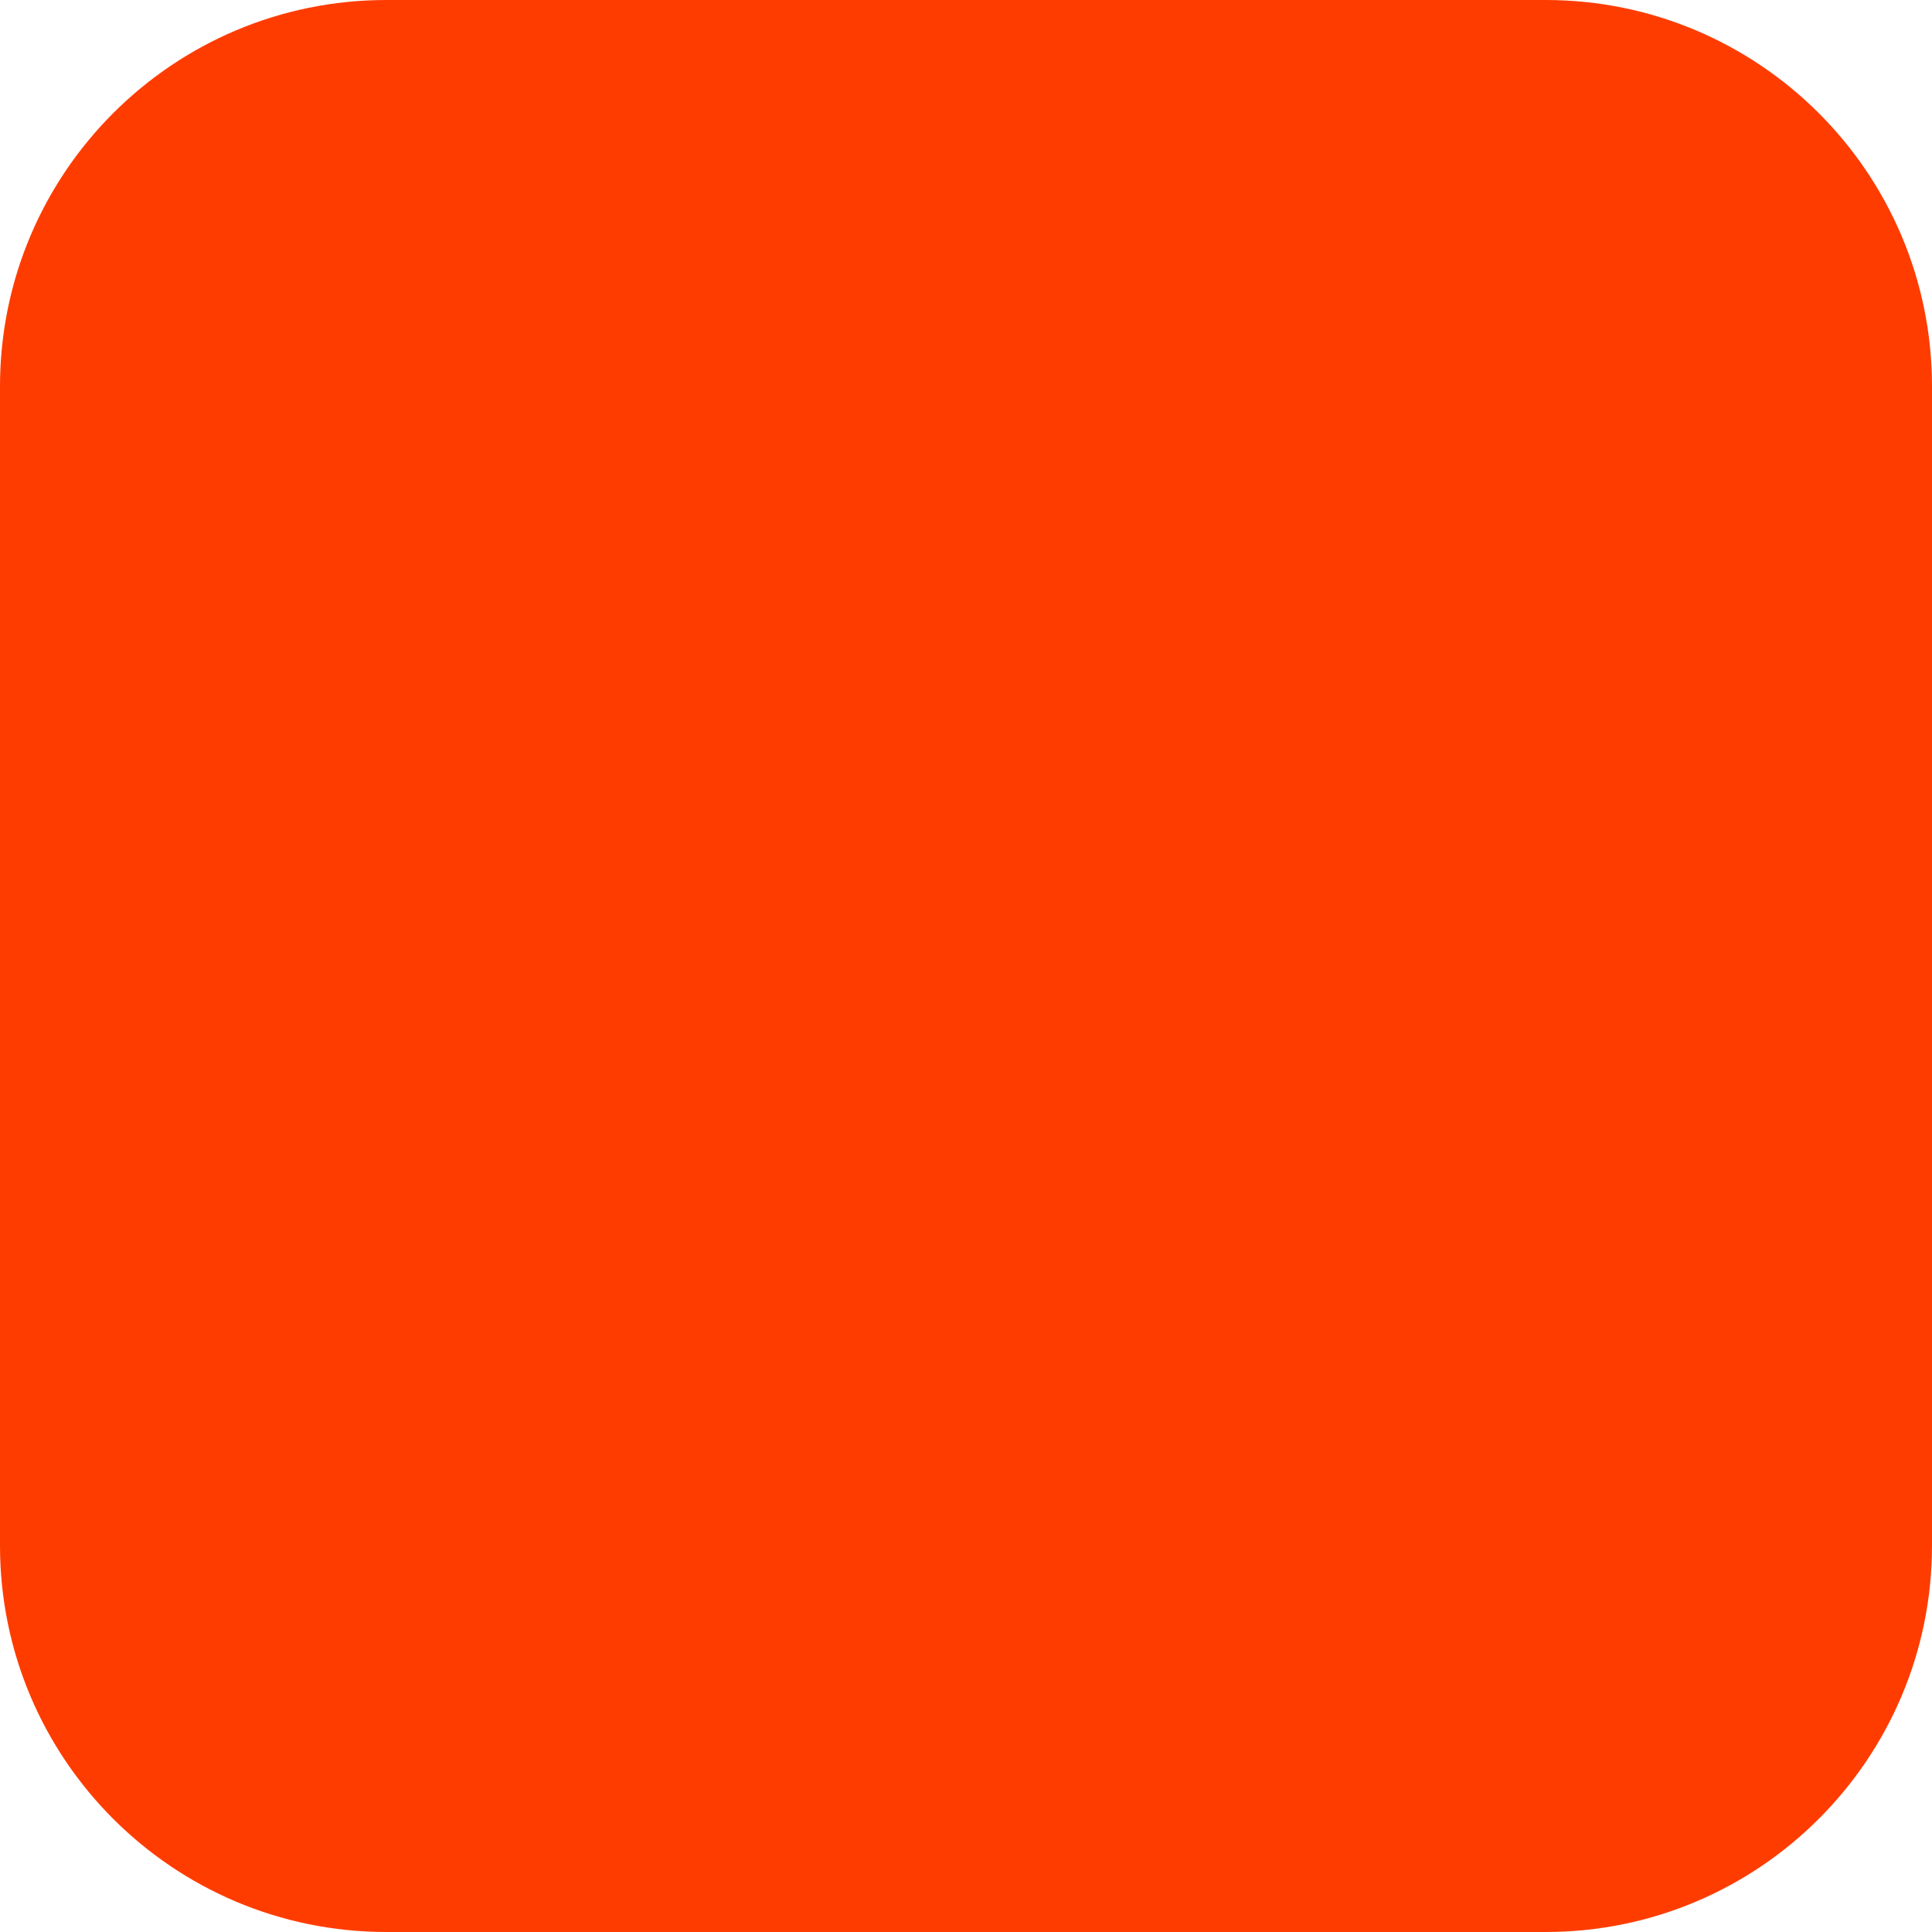
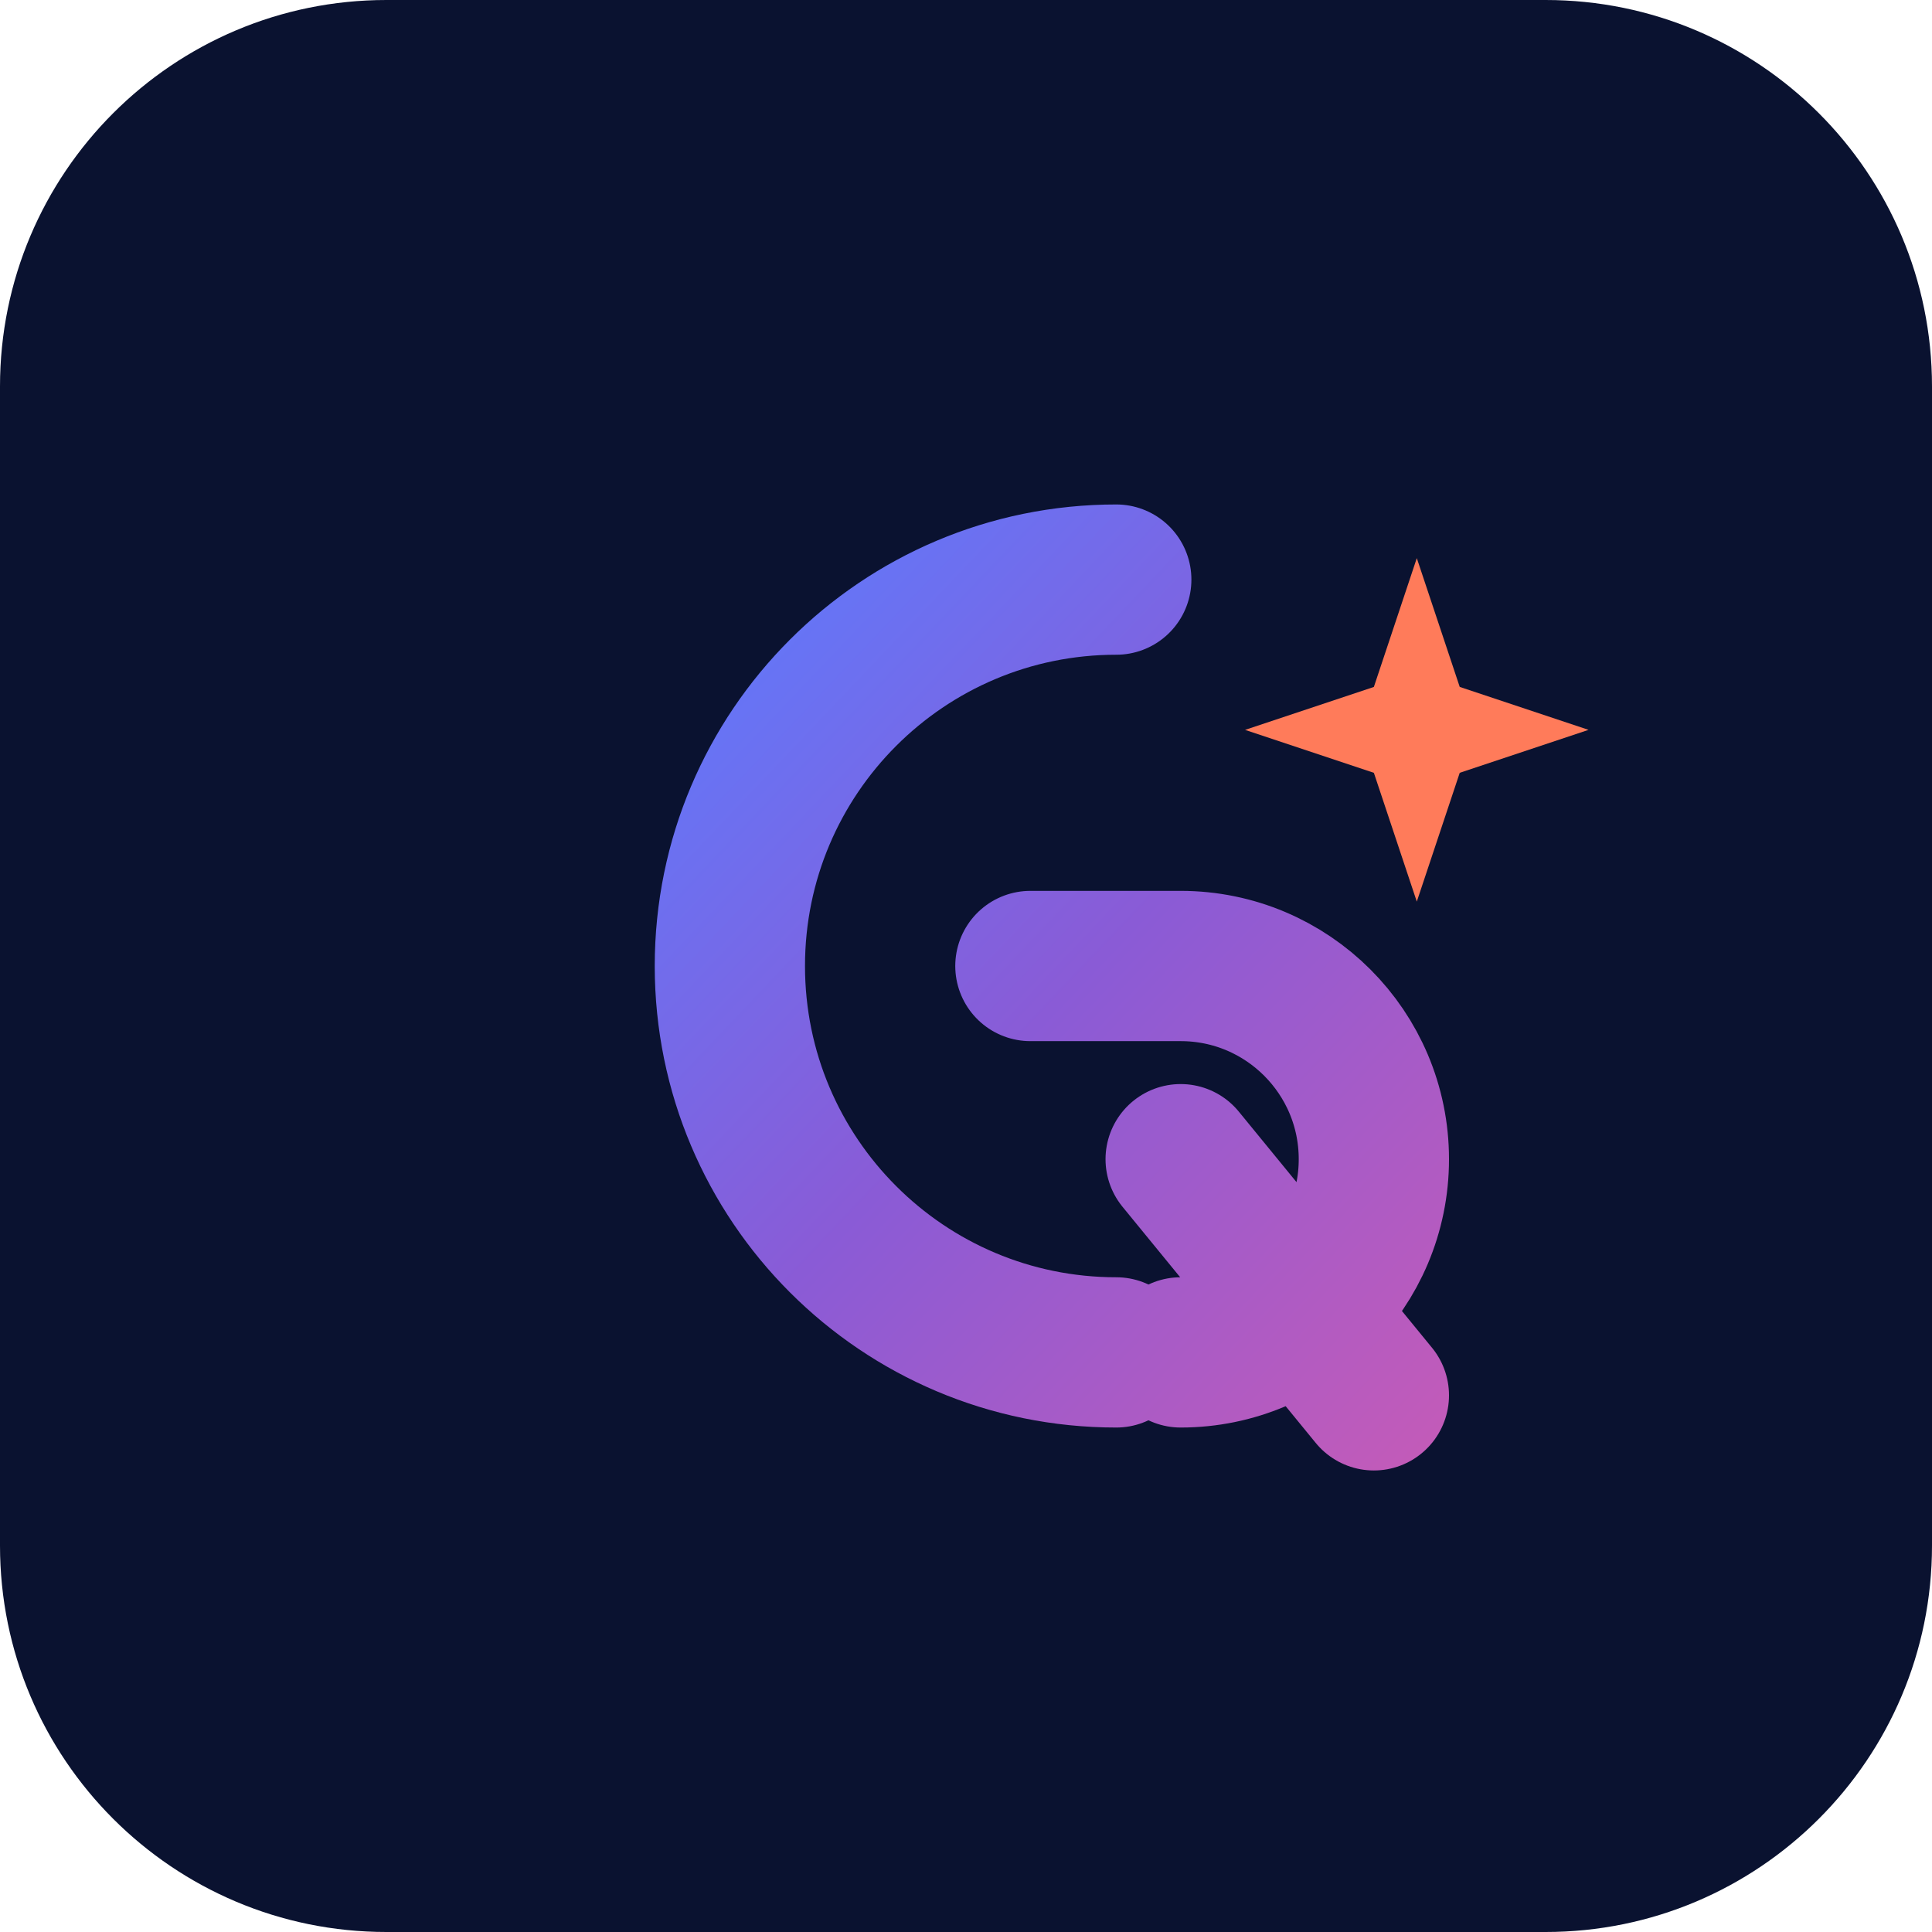
<svg xmlns="http://www.w3.org/2000/svg" width="180" height="180" viewBox="0 0 180 180" fill="none">
-   <rect width="180" height="180" rx="36" fill="#FF3C00" />
+   <rect width="180" height="180" rx="36" fill="#0A1230" />
+   <path d="M104 54a36 36 0 1 0 0 72" stroke="url(#g)" stroke-width="14" stroke-linecap="round" />
+   <path d="M96 90h14a18 18 0 0 1 0 36M110 108l18 22" stroke="url(#g)" stroke-width="14" stroke-linecap="round" stroke-linejoin="round" />
+   <path d="M132 52l4 12 12 4-12 4-4 12-4-12-12-4 12-4z" fill="#FF7B5A" />
+   <defs>
+     <linearGradient id="g" x1="60" y1="54" x2="140" y2="130" gradientUnits="userSpaceOnUse">
+       <stop stop-color="#5B7CFF" />
+       <stop offset="0.5" stop-color="#8A5BD6" />
+       <stop offset="1" stop-color="#C45BB8" />
+     </linearGradient>
+   </defs>
</svg>
